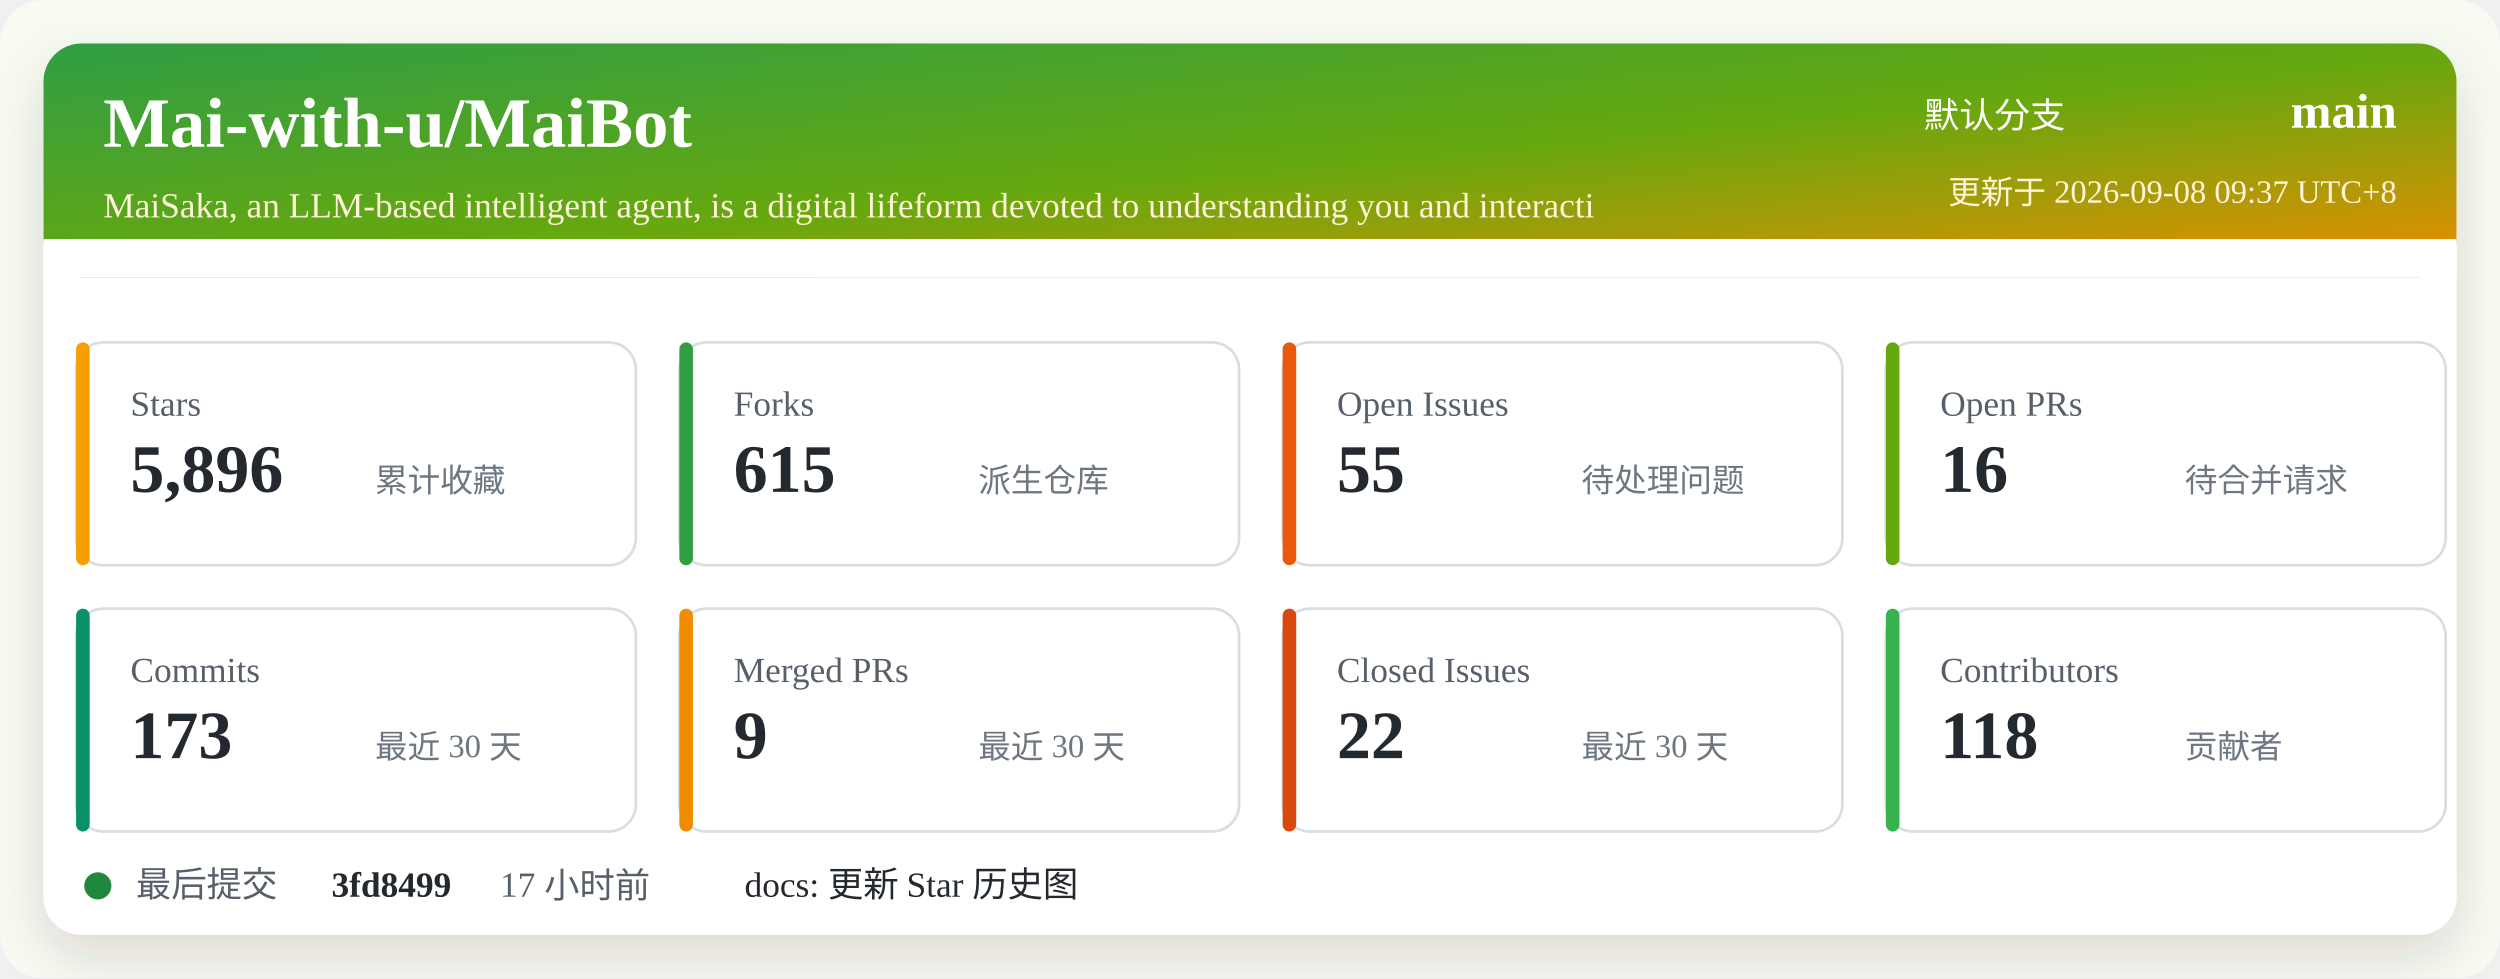
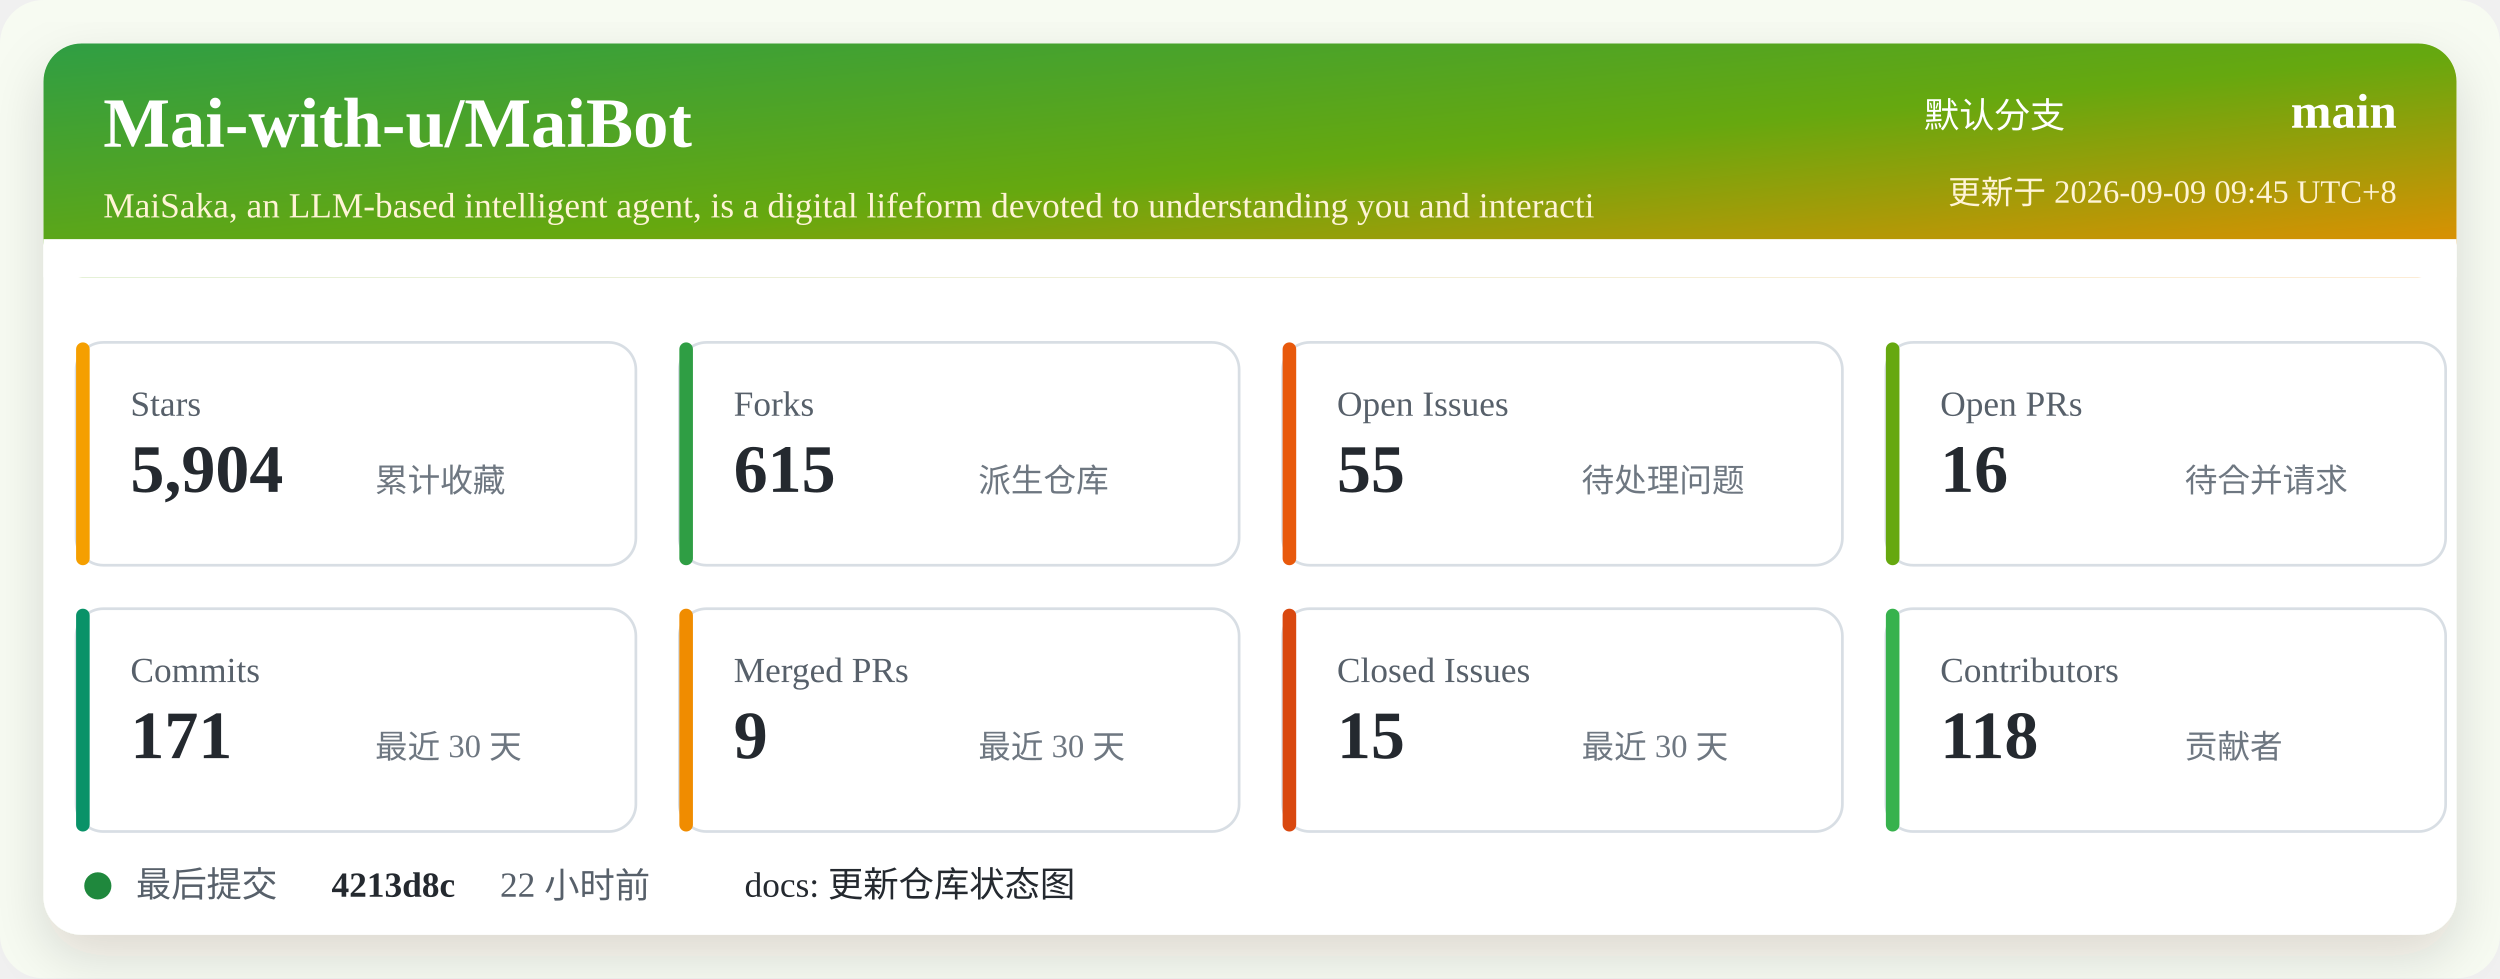
<svg xmlns="http://www.w3.org/2000/svg" width="920" height="360" viewBox="0 0 920 360" role="img" aria-labelledby="title desc">
  <defs>
    <linearGradient id="header" x1="0" x2="1" y1="0" y2="1">
      <stop offset="0%" stop-color="#2f9e44" />
      <stop offset="52%" stop-color="#66a80f" />
      <stop offset="100%" stop-color="#f08c00" />
    </linearGradient>
    <filter id="shadow" x="-5%" y="-5%" width="110%" height="110%">
      <feDropShadow dx="0" dy="8" stdDeviation="10" flood-color="#2b2318" flood-opacity="0.14" />
    </filter>
  </defs>
  <rect width="920" height="360" rx="16" fill="#f7fbf2" />
  <rect x="16" y="16" width="888" height="328" rx="14" fill="#ffffff" filter="url(#shadow)" />
  <rect x="16" y="16" width="888" height="86" rx="14" fill="url(#header)" />
  <path d="M16 88 H904 V102 H16 Z" fill="#ffffff" />
  <text x="38" y="54" fill="#ffffff" font-size="26" font-weight="700">Mai-with-u/MaiBot</text>
  <text x="38" y="80" fill="#fff4d6" font-size="13">MaiSaka, an LLM-based intelligent agent, is a digital lifeform devoted to understanding you and interacti</text>
  <text x="760" y="47" fill="#ffffff" font-size="13" text-anchor="end">默认分支</text>
  <text x="882" y="47" fill="#ffffff" font-size="18" font-weight="700" text-anchor="end">main</text>
-   <text x="882" y="75" fill="#fff4d6" font-size="12" text-anchor="end">更新于 2026-09-08 09:37 UTC+8</text>
+   <text x="882" y="75" fill="#fff4d6" font-size="12" text-anchor="end">更新于 2026-09-09 09:45 UTC+8</text>
  <g transform="translate(28 126)">
    <rect width="206" height="82" rx="10" fill="#ffffff" stroke="#d8dee4" />
    <rect x="0" y="0" width="5" height="82" rx="2.5" fill="#f59f00" />
    <text x="20" y="27" fill="#57606a" font-size="13">Stars</text>
-     <text x="20" y="55" fill="#24292f" font-size="25" font-weight="700">5,896</text>
+     <text x="20" y="55" fill="#24292f" font-size="25" font-weight="700">5,904</text>
    <text x="110" y="55" fill="#6e7781" font-size="12">累计收藏</text>
  </g>
  <g transform="translate(250 126)">
    <rect width="206" height="82" rx="10" fill="#ffffff" stroke="#d8dee4" />
    <rect x="0" y="0" width="5" height="82" rx="2.5" fill="#2f9e44" />
    <text x="20" y="27" fill="#57606a" font-size="13">Forks</text>
    <text x="20" y="55" fill="#24292f" font-size="25" font-weight="700">615</text>
    <text x="110" y="55" fill="#6e7781" font-size="12">派生仓库</text>
  </g>
  <g transform="translate(472 126)">
    <rect width="206" height="82" rx="10" fill="#ffffff" stroke="#d8dee4" />
    <rect x="0" y="0" width="5" height="82" rx="2.5" fill="#e8590c" />
    <text x="20" y="27" fill="#57606a" font-size="13">Open Issues</text>
    <text x="20" y="55" fill="#24292f" font-size="25" font-weight="700">55</text>
    <text x="110" y="55" fill="#6e7781" font-size="12">待处理问题</text>
  </g>
  <g transform="translate(694 126)">
    <rect width="206" height="82" rx="10" fill="#ffffff" stroke="#d8dee4" />
    <rect x="0" y="0" width="5" height="82" rx="2.5" fill="#66a80f" />
    <text x="20" y="27" fill="#57606a" font-size="13">Open PRs</text>
    <text x="20" y="55" fill="#24292f" font-size="25" font-weight="700">16</text>
    <text x="110" y="55" fill="#6e7781" font-size="12">待合并请求</text>
  </g>
  <g transform="translate(28 224)">
    <rect width="206" height="82" rx="10" fill="#ffffff" stroke="#d8dee4" />
    <rect x="0" y="0" width="5" height="82" rx="2.5" fill="#099268" />
    <text x="20" y="27" fill="#57606a" font-size="13">Commits</text>
-     <text x="20" y="55" fill="#24292f" font-size="25" font-weight="700">173</text>
+     <text x="20" y="55" fill="#24292f" font-size="25" font-weight="700">171</text>
    <text x="110" y="55" fill="#6e7781" font-size="12">最近 30 天</text>
  </g>
  <g transform="translate(250 224)">
    <rect width="206" height="82" rx="10" fill="#ffffff" stroke="#d8dee4" />
    <rect x="0" y="0" width="5" height="82" rx="2.5" fill="#f08c00" />
    <text x="20" y="27" fill="#57606a" font-size="13">Merged PRs</text>
    <text x="20" y="55" fill="#24292f" font-size="25" font-weight="700">9</text>
    <text x="110" y="55" fill="#6e7781" font-size="12">最近 30 天</text>
  </g>
  <g transform="translate(472 224)">
    <rect width="206" height="82" rx="10" fill="#ffffff" stroke="#d8dee4" />
    <rect x="0" y="0" width="5" height="82" rx="2.5" fill="#d9480f" />
    <text x="20" y="27" fill="#57606a" font-size="13">Closed Issues</text>
-     <text x="20" y="55" fill="#24292f" font-size="25" font-weight="700">22</text>
+     <text x="20" y="55" fill="#24292f" font-size="25" font-weight="700">15</text>
    <text x="110" y="55" fill="#6e7781" font-size="12">最近 30 天</text>
  </g>
  <g transform="translate(694 224)">
    <rect width="206" height="82" rx="10" fill="#ffffff" stroke="#d8dee4" />
    <rect x="0" y="0" width="5" height="82" rx="2.5" fill="#37b24d" />
    <text x="20" y="27" fill="#57606a" font-size="13">Contributors</text>
    <text x="20" y="55" fill="#24292f" font-size="25" font-weight="700">118</text>
    <text x="110" y="55" fill="#6e7781" font-size="12">贡献者</text>
  </g>
  <g transform="translate(28 318)">
    <circle cx="8" cy="8" r="5" fill="#1f883d" />
    <text x="22" y="12" fill="#57606a" font-size="13">最后提交</text>
-     <text x="94" y="12" fill="#24292f" font-size="13" font-weight="700">3fd8499</text>
-     <text x="156" y="12" fill="#57606a" font-size="13">17 小时前</text>
-     <text x="246" y="12" fill="#24292f" font-size="13">docs: 更新 Star 历史图</text>
+     <text x="94" y="12" fill="#24292f" font-size="13" font-weight="700">4213d8c</text>
+     <text x="156" y="12" fill="#57606a" font-size="13">22 小时前</text>
+     <text x="246" y="12" fill="#24292f" font-size="13">docs: 更新仓库状态图</text>
  </g>
</svg>
